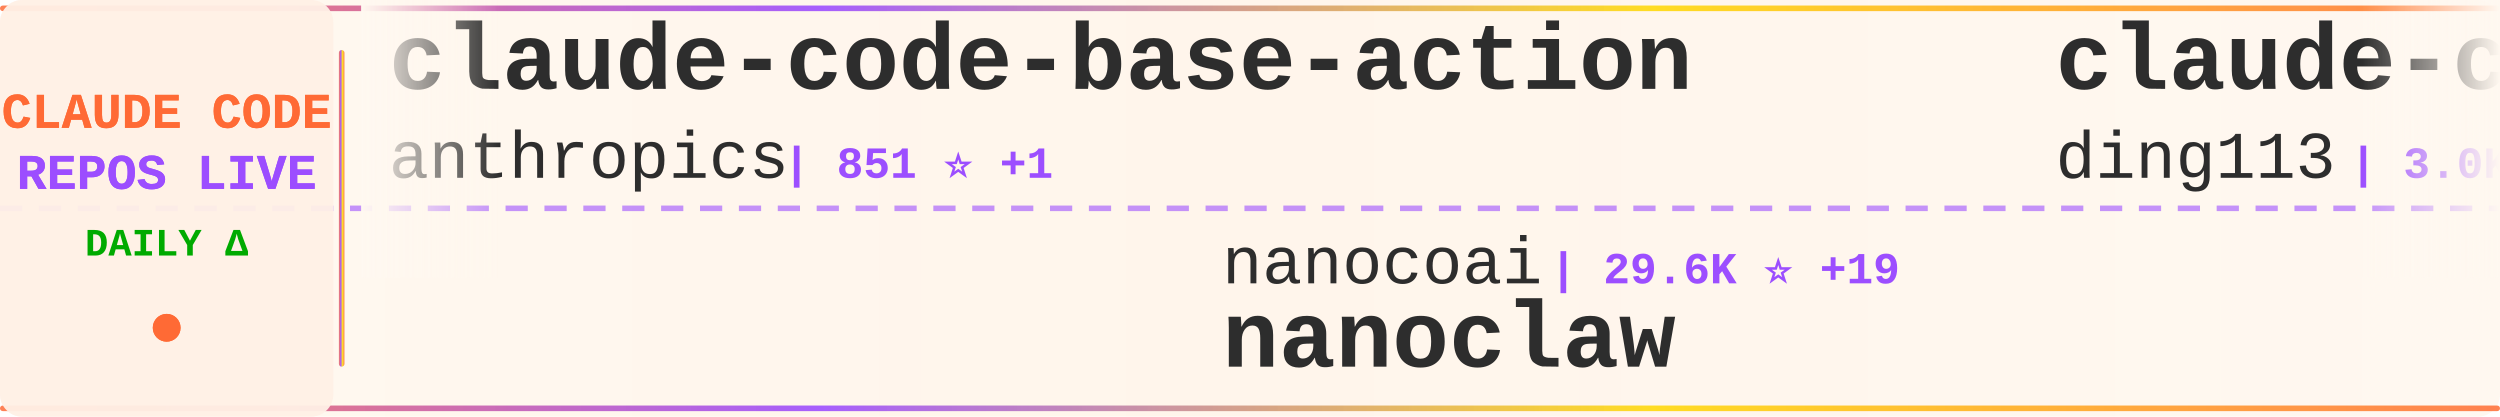
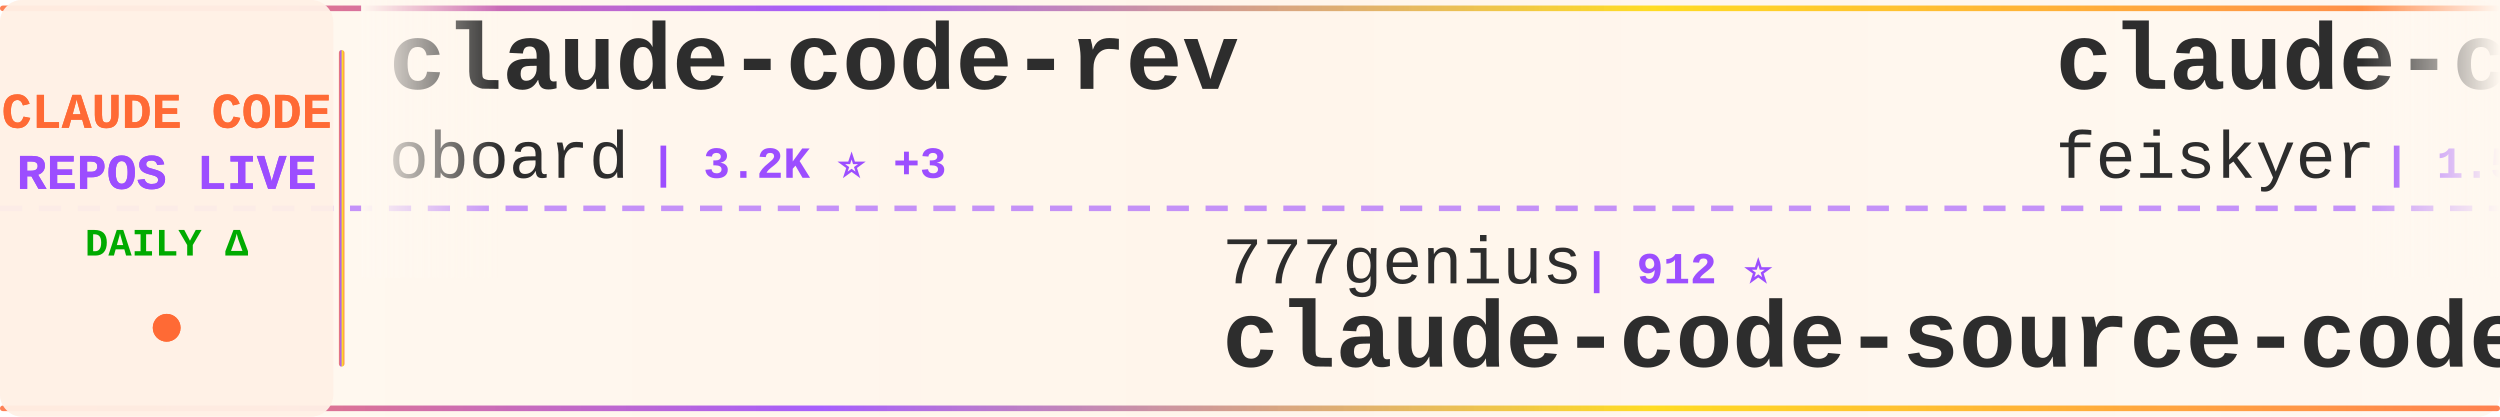
<svg xmlns="http://www.w3.org/2000/svg" width="900" height="150">
  <defs>
    <linearGradient id="tickerBg" x1="0%" y1="0%" x2="100%" y2="0%">
      <stop offset="0%" style="stop-color:#fff8f0;stop-opacity:0.98" />
      <stop offset="50%" style="stop-color:#fff5eb;stop-opacity:1" />
      <stop offset="100%" style="stop-color:#fff8f0;stop-opacity:0.98" />
    </linearGradient>
    <linearGradient id="borderGrad" x1="0%" y1="0%" x2="100%" y2="0%">
      <stop offset="0%" style="stop-color:#FF6B35;stop-opacity:0.85">
        <animate attributeName="stop-opacity" values="0.85;1;0.85" dur="2s" repeatCount="indefinite" />
      </stop>
      <stop offset="33%" style="stop-color:#9C4EFF;stop-opacity:0.9">
        <animate attributeName="stop-opacity" values="0.9;1;0.9" dur="2.2s" repeatCount="indefinite" />
      </stop>
      <stop offset="66%" style="stop-color:#FFD700;stop-opacity:0.85">
        <animate attributeName="stop-opacity" values="0.85;1;0.85" dur="1.8s" repeatCount="indefinite" />
      </stop>
      <stop offset="100%" style="stop-color:#FF6B35;stop-opacity:0.85">
        <animate attributeName="stop-opacity" values="0.85;1;0.85" dur="2s" repeatCount="indefinite" />
      </stop>
    </linearGradient>
    <filter id="textGlow">
      <feGaussianBlur stdDeviation="0.15" result="coloredBlur" />
      <feMerge>
        <feMergeNode in="coloredBlur" />
        <feMergeNode in="SourceGraphic" />
      </feMerge>
    </filter>
    <filter id="metricGlow">
      <feGaussianBlur stdDeviation="0.2" result="coloredBlur" />
      <feMerge>
        <feMergeNode in="coloredBlur" />
        <feMergeNode in="SourceGraphic" />
      </feMerge>
    </filter>
    <linearGradient id="leftFade" x1="0%" y1="0%" x2="100%" y2="0%">
      <stop offset="0%" style="stop-color:#fff8f0;stop-opacity:1" />
      <stop offset="100%" style="stop-color:#fff8f0;stop-opacity:0" />
    </linearGradient>
    <linearGradient id="rightFade" x1="0%" y1="0%" x2="100%" y2="0%">
      <stop offset="0%" style="stop-color:#fff8f0;stop-opacity:0" />
      <stop offset="100%" style="stop-color:#fff8f0;stop-opacity:1" />
    </linearGradient>
  </defs>
  <rect width="900" height="150" fill="url(#tickerBg)" rx="8" />
  <rect x="0" y="2" width="900" height="2" fill="url(#borderGrad)" rx="1" />
  <rect x="0" y="146" width="900" height="2" fill="url(#borderGrad)" rx="1" />
  <line x1="0" y1="75" x2="900" y2="75" stroke="#9C4EFF" stroke-width="2" stroke-dasharray="8 6" opacity="0.6" />
  <rect x="0" y="0" width="120" height="150" fill="#fff0e6" opacity="0.95" rx="8" />
  <text x="60" y="46" font-family="'Courier New', monospace" font-size="18" font-weight="bold" fill="#FF6B35" text-anchor="middle" filter="url(#textGlow)">
    CLAUDE CODE
  </text>
  <text x="60" y="68" font-family="'Courier New', monospace" font-size="18" font-weight="bold" fill="#9C4EFF" text-anchor="middle" filter="url(#textGlow)">
    REPOS LIVE
  </text>
  <text x="60" y="92" font-family="'Courier New', monospace" font-size="14" font-weight="bold" fill="#00aa00" text-anchor="middle">
    DAILY Δ
  </text>
  <circle cx="60" cy="118" r="5" fill="#FF6B35" filter="url(#metricGlow)">
    <animate attributeName="r" values="4;6;4" dur="1.5s" repeatCount="indefinite" />
    <animate attributeName="opacity" values="0.6;1;0.6" dur="1.5s" repeatCount="indefinite" />
  </circle>
  <rect x="122" y="18" width="2" height="114" fill="url(#borderGrad)" rx="1" />
  <clipPath id="tickerClip">
    <rect x="130" y="0" width="770" height="150" />
  </clipPath>
  <g clip-path="url(#tickerClip)">
    <g id="tickerItems">
      <animateTransform attributeName="transform" attributeType="XML" type="translate" from="0 0" to="-3000 0" dur="54s" repeatCount="indefinite" />
      <g transform="translate(0, 0)">
-         <text x="140" y="32" font-family="'Courier New', monospace" font-size="34" font-weight="bold" fill="#2d2d2d">claude-code-base-action</text>
-         <text x="140" y="64" font-family="'Courier New', monospace" font-size="24" font-weight="normal" fill="#2d2d2d" opacity="1.0">anthropics</text>
-         <text x="282" y="64" font-family="'Courier New', monospace" font-size="16" font-weight="bold" fill="#9C4EFF"> | 851 ⭐ +1</text>
+         <text x="140" y="32" font-family="'Courier New', monospace" font-size="34" font-weight="bold" fill="#2d2d2d">claude-code-rev</text>
+         <text x="140" y="64" font-family="'Courier New', monospace" font-size="24" font-weight="normal" fill="#2d2d2d" opacity="1.0">oboard</text>
+         <text x="234" y="64" font-family="'Courier New', monospace" font-size="16" font-weight="bold" fill="#9C4EFF"> | 3.2K ⭐ +3</text>
      </g>
      <g transform="translate(300, 0)">
-         <text x="140" y="102" font-family="'Courier New', monospace" font-size="24" font-weight="normal" fill="#2d2d2d" opacity="1.0">nanocoai</text>
-         <text x="258" y="102" font-family="'Courier New', monospace" font-size="16" font-weight="bold" fill="#9C4EFF"> | 29.6K ⭐ +19</text>
-         <text x="140" y="132" font-family="'Courier New', monospace" font-size="34" font-weight="bold" fill="#2d2d2d">nanoclaw</text>
+         <text x="140" y="102" font-family="'Courier New', monospace" font-size="24" font-weight="normal" fill="#2d2d2d" opacity="1.0">777genius</text>
+         <text x="270" y="102" font-family="'Courier New', monospace" font-size="16" font-weight="bold" fill="#9C4EFF"> | 912 ⭐</text>
+         <text x="140" y="132" font-family="'Courier New', monospace" font-size="34" font-weight="bold" fill="#2d2d2d">claude-code-source-code</text>
      </g>
      <g transform="translate(600, 0)">
-         <text x="140" y="32" font-family="'Courier New', monospace" font-size="34" font-weight="bold" fill="#2d2d2d">claude-code-hub</text>
-         <text x="140" y="64" font-family="'Courier New', monospace" font-size="24" font-weight="normal" fill="#2d2d2d" opacity="1.0">ding113</text>
-         <text x="246" y="64" font-family="'Courier New', monospace" font-size="16" font-weight="bold" fill="#9C4EFF"> | 3.0K ⭐ +4</text>
+         <text x="140" y="32" font-family="'Courier New', monospace" font-size="34" font-weight="bold" fill="#2d2d2d">claude-code-settings</text>
+         <text x="140" y="64" font-family="'Courier New', monospace" font-size="24" font-weight="normal" fill="#2d2d2d" opacity="1.0">feiskyer</text>
+         <text x="258" y="64" font-family="'Courier New', monospace" font-size="16" font-weight="bold" fill="#9C4EFF"> | 1.5K ⭐ +2</text>
      </g>
      <g transform="translate(900, 0)">
-         <text x="140" y="102" font-family="'Courier New', monospace" font-size="24" font-weight="normal" fill="#2d2d2d" opacity="1.0">Maciek-roboblog</text>
-         <text x="342" y="102" font-family="'Courier New', monospace" font-size="16" font-weight="bold" fill="#9C4EFF"> | 8.1K ⭐ +4</text>
-         <text x="140" y="132" font-family="'Courier New', monospace" font-size="34" font-weight="bold" fill="#2d2d2d">Claude-Code-Usage-Monito...</text>
+         <text x="140" y="102" font-family="'Courier New', monospace" font-size="24" font-weight="normal" fill="#2d2d2d" opacity="1.0">codeaashu</text>
+         <text x="270" y="102" font-family="'Courier New', monospace" font-size="16" font-weight="bold" fill="#9C4EFF"> | 2.8K ⭐ +9</text>
+         <text x="140" y="132" font-family="'Courier New', monospace" font-size="34" font-weight="bold" fill="#2d2d2d">claude-code</text>
      </g>
      <g transform="translate(1200, 0)">
        <text x="140" y="32" font-family="'Courier New', monospace" font-size="34" font-weight="bold" fill="#2d2d2d">sc-claude-code-files</text>
        <text x="140" y="64" font-family="'Courier New', monospace" font-size="24" font-weight="normal" fill="#2d2d2d" opacity="1.0">https-deeplearning-ai</text>
        <text x="414" y="64" font-family="'Courier New', monospace" font-size="16" font-weight="bold" fill="#9C4EFF"> | 522 ⭐</text>
      </g>
      <g transform="translate(1500, 0)">
-         <text x="140" y="102" font-family="'Courier New', monospace" font-size="24" font-weight="normal" fill="#2d2d2d" opacity="1.0">RichardAtCT</text>
-         <text x="294" y="102" font-family="'Courier New', monospace" font-size="16" font-weight="bold" fill="#9C4EFF"> | 2.7K ⭐ +4</text>
-         <text x="140" y="132" font-family="'Courier New', monospace" font-size="34" font-weight="bold" fill="#2d2d2d">claude-code-telegram</text>
+         <text x="140" y="102" font-family="'Courier New', monospace" font-size="24" font-weight="normal" fill="#2d2d2d" opacity="1.0">multica-ai</text>
+         <text x="282" y="102" font-family="'Courier New', monospace" font-size="16" font-weight="bold" fill="#9C4EFF"> | 163.1K ⭐ +873</text>
+         <text x="140" y="132" font-family="'Courier New', monospace" font-size="34" font-weight="bold" fill="#2d2d2d">andrej-karpathy-skills</text>
      </g>
      <g transform="translate(1800, 0)">
-         <text x="140" y="32" font-family="'Courier New', monospace" font-size="34" font-weight="bold" fill="#2d2d2d">claude-skills</text>
-         <text x="140" y="64" font-family="'Courier New', monospace" font-size="24" font-weight="normal" fill="#2d2d2d" opacity="1.0">alirezarezvani</text>
-         <text x="330" y="64" font-family="'Courier New', monospace" font-size="16" font-weight="bold" fill="#9C4EFF"> | 16.7K ⭐ +98</text>
+         <text x="140" y="32" font-family="'Courier New', monospace" font-size="34" font-weight="bold" fill="#2d2d2d">claude-code-book</text>
+         <text x="140" y="64" font-family="'Courier New', monospace" font-size="24" font-weight="normal" fill="#2d2d2d" opacity="1.0">lintsinghua</text>
+         <text x="294" y="64" font-family="'Courier New', monospace" font-size="16" font-weight="bold" fill="#9C4EFF"> | 3.5K ⭐ +16</text>
      </g>
      <g transform="translate(2100, 0)">
-         <text x="140" y="102" font-family="'Courier New', monospace" font-size="24" font-weight="normal" fill="#2d2d2d" opacity="1.0">Cranot</text>
-         <text x="234" y="102" font-family="'Courier New', monospace" font-size="16" font-weight="bold" fill="#9C4EFF"> | 2.8K ⭐ +1</text>
-         <text x="140" y="132" font-family="'Courier New', monospace" font-size="34" font-weight="bold" fill="#2d2d2d">claude-code-guide</text>
+         <text x="140" y="102" font-family="'Courier New', monospace" font-size="24" font-weight="normal" fill="#2d2d2d" opacity="1.0">huangjia2019</text>
+         <text x="306" y="102" font-family="'Courier New', monospace" font-size="16" font-weight="bold" fill="#9C4EFF"> | 743 ⭐ +4</text>
+         <text x="140" y="132" font-family="'Courier New', monospace" font-size="34" font-weight="bold" fill="#2d2d2d">claude-code-engineering</text>
      </g>
      <g transform="translate(2400, 0)">
-         <text x="140" y="32" font-family="'Courier New', monospace" font-size="34" font-weight="bold" fill="#2d2d2d">claude-code</text>
-         <text x="140" y="64" font-family="'Courier New', monospace" font-size="24" font-weight="normal" fill="#2d2d2d" opacity="1.0">T-Lab-CUHKSZ</text>
-         <text x="306" y="64" font-family="'Courier New', monospace" font-size="16" font-weight="bold" fill="#9C4EFF"> | 317 ⭐</text>
+         <text x="140" y="32" font-family="'Courier New', monospace" font-size="34" font-weight="bold" fill="#2d2d2d">claude-code-base-action</text>
+         <text x="140" y="64" font-family="'Courier New', monospace" font-size="24" font-weight="normal" fill="#2d2d2d" opacity="1.0">anthropics</text>
+         <text x="282" y="64" font-family="'Courier New', monospace" font-size="16" font-weight="bold" fill="#9C4EFF"> | 853 ⭐ +3</text>
      </g>
      <g transform="translate(2700, 0)">
-         <text x="140" y="102" font-family="'Courier New', monospace" font-size="24" font-weight="normal" fill="#2d2d2d" opacity="1.0">VoltAgent</text>
-         <text x="270" y="102" font-family="'Courier New', monospace" font-size="16" font-weight="bold" fill="#9C4EFF"> | 20.9K ⭐ +60</text>
-         <text x="140" y="132" font-family="'Courier New', monospace" font-size="34" font-weight="bold" fill="#2d2d2d">awesome-claude-code-suba...</text>
+         <text x="140" y="102" font-family="'Courier New', monospace" font-size="24" font-weight="normal" fill="#2d2d2d" opacity="1.0">kodu-ai</text>
+         <text x="246" y="102" font-family="'Courier New', monospace" font-size="16" font-weight="bold" fill="#9C4EFF"> | 5.3K ⭐</text>
+         <text x="140" y="132" font-family="'Courier New', monospace" font-size="34" font-weight="bold" fill="#2d2d2d">claude-coder</text>
      </g>
      <g transform="translate(3000, 0)">
-         <text x="140" y="32" font-family="'Courier New', monospace" font-size="34" font-weight="bold" fill="#2d2d2d">claude-code-base-action</text>
-         <text x="140" y="64" font-family="'Courier New', monospace" font-size="24" font-weight="normal" fill="#2d2d2d" opacity="1.0">anthropics</text>
-         <text x="282" y="64" font-family="'Courier New', monospace" font-size="16" font-weight="bold" fill="#9C4EFF"> | 851 ⭐ +1</text>
+         <text x="140" y="32" font-family="'Courier New', monospace" font-size="34" font-weight="bold" fill="#2d2d2d">claude-code-rev</text>
+         <text x="140" y="64" font-family="'Courier New', monospace" font-size="24" font-weight="normal" fill="#2d2d2d" opacity="1.0">oboard</text>
+         <text x="234" y="64" font-family="'Courier New', monospace" font-size="16" font-weight="bold" fill="#9C4EFF"> | 3.2K ⭐ +3</text>
      </g>
      <g transform="translate(3300, 0)">
-         <text x="140" y="102" font-family="'Courier New', monospace" font-size="24" font-weight="normal" fill="#2d2d2d" opacity="1.0">nanocoai</text>
-         <text x="258" y="102" font-family="'Courier New', monospace" font-size="16" font-weight="bold" fill="#9C4EFF"> | 29.6K ⭐ +19</text>
-         <text x="140" y="132" font-family="'Courier New', monospace" font-size="34" font-weight="bold" fill="#2d2d2d">nanoclaw</text>
+         <text x="140" y="102" font-family="'Courier New', monospace" font-size="24" font-weight="normal" fill="#2d2d2d" opacity="1.0">777genius</text>
+         <text x="270" y="102" font-family="'Courier New', monospace" font-size="16" font-weight="bold" fill="#9C4EFF"> | 912 ⭐</text>
+         <text x="140" y="132" font-family="'Courier New', monospace" font-size="34" font-weight="bold" fill="#2d2d2d">claude-code-source-code</text>
      </g>
      <g transform="translate(3600, 0)">
-         <text x="140" y="32" font-family="'Courier New', monospace" font-size="34" font-weight="bold" fill="#2d2d2d">claude-code-hub</text>
-         <text x="140" y="64" font-family="'Courier New', monospace" font-size="24" font-weight="normal" fill="#2d2d2d" opacity="1.0">ding113</text>
-         <text x="246" y="64" font-family="'Courier New', monospace" font-size="16" font-weight="bold" fill="#9C4EFF"> | 3.0K ⭐ +4</text>
+         <text x="140" y="32" font-family="'Courier New', monospace" font-size="34" font-weight="bold" fill="#2d2d2d">claude-code-settings</text>
+         <text x="140" y="64" font-family="'Courier New', monospace" font-size="24" font-weight="normal" fill="#2d2d2d" opacity="1.0">feiskyer</text>
+         <text x="258" y="64" font-family="'Courier New', monospace" font-size="16" font-weight="bold" fill="#9C4EFF"> | 1.5K ⭐ +2</text>
      </g>
      <g transform="translate(3900, 0)">
-         <text x="140" y="102" font-family="'Courier New', monospace" font-size="24" font-weight="normal" fill="#2d2d2d" opacity="1.0">Maciek-roboblog</text>
-         <text x="342" y="102" font-family="'Courier New', monospace" font-size="16" font-weight="bold" fill="#9C4EFF"> | 8.1K ⭐ +4</text>
-         <text x="140" y="132" font-family="'Courier New', monospace" font-size="34" font-weight="bold" fill="#2d2d2d">Claude-Code-Usage-Monito...</text>
+         <text x="140" y="102" font-family="'Courier New', monospace" font-size="24" font-weight="normal" fill="#2d2d2d" opacity="1.0">codeaashu</text>
+         <text x="270" y="102" font-family="'Courier New', monospace" font-size="16" font-weight="bold" fill="#9C4EFF"> | 2.8K ⭐ +9</text>
+         <text x="140" y="132" font-family="'Courier New', monospace" font-size="34" font-weight="bold" fill="#2d2d2d">claude-code</text>
      </g>
    </g>
  </g>
  <rect x="130" y="0" width="50" height="100" fill="url(#leftFade)" />
  <rect x="850" y="0" width="50" height="100" fill="url(#rightFade)" />
</svg>
